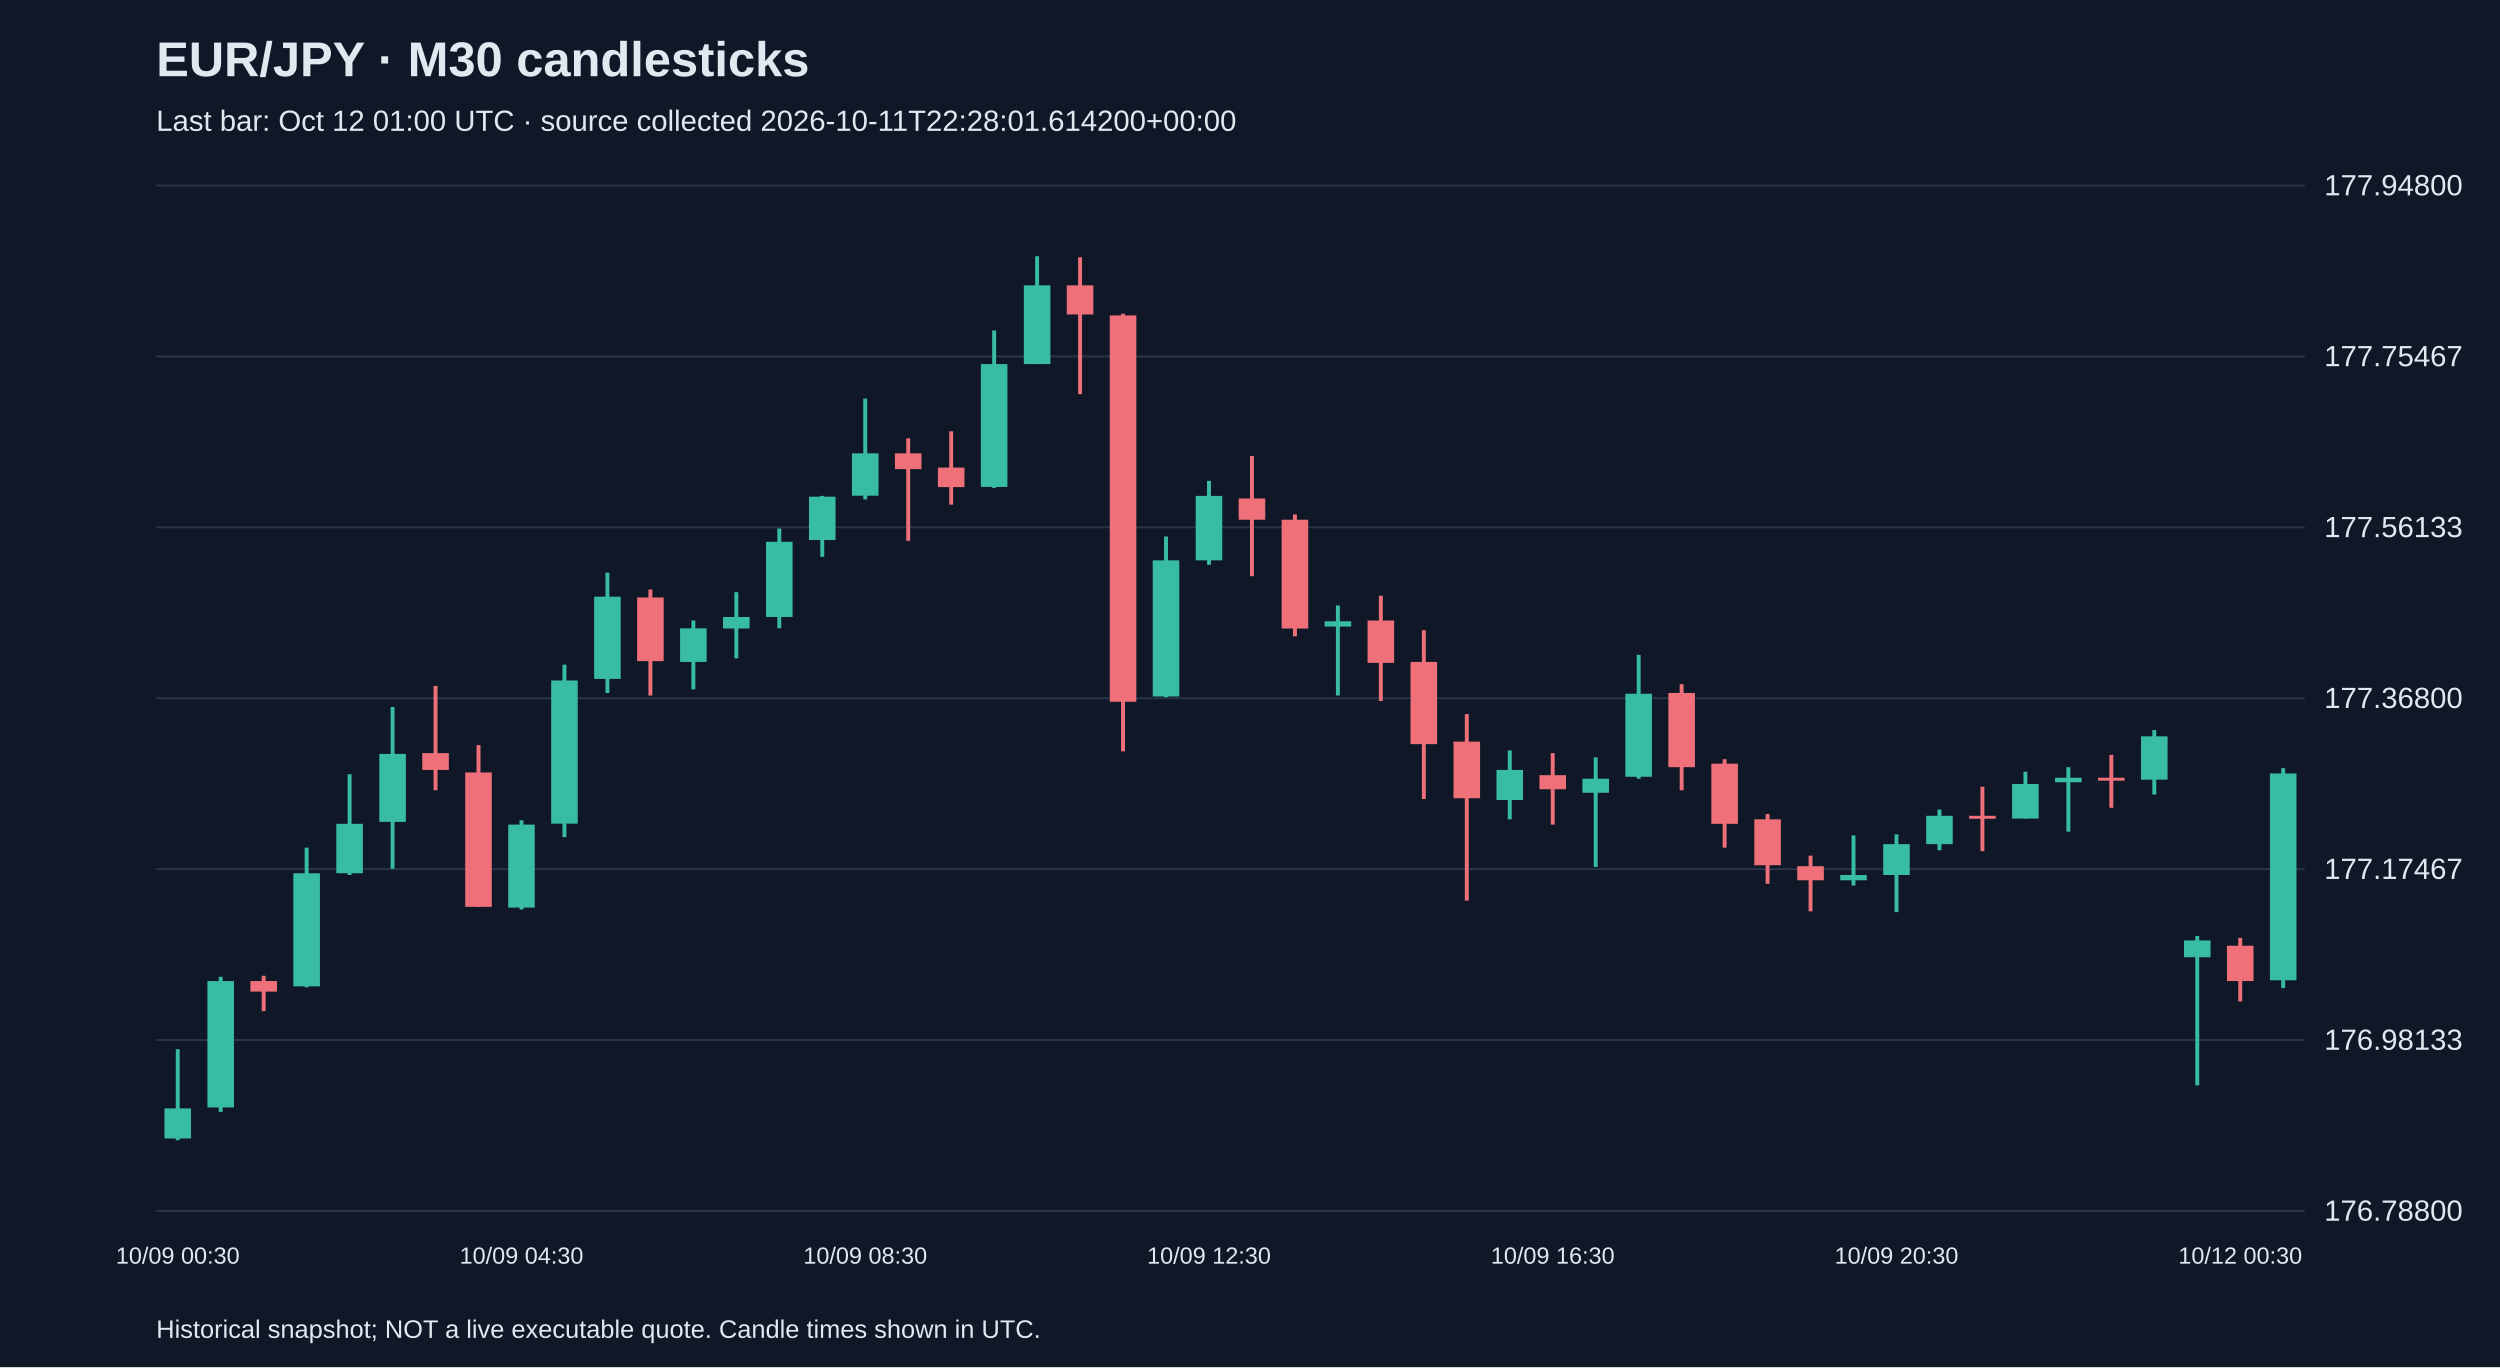
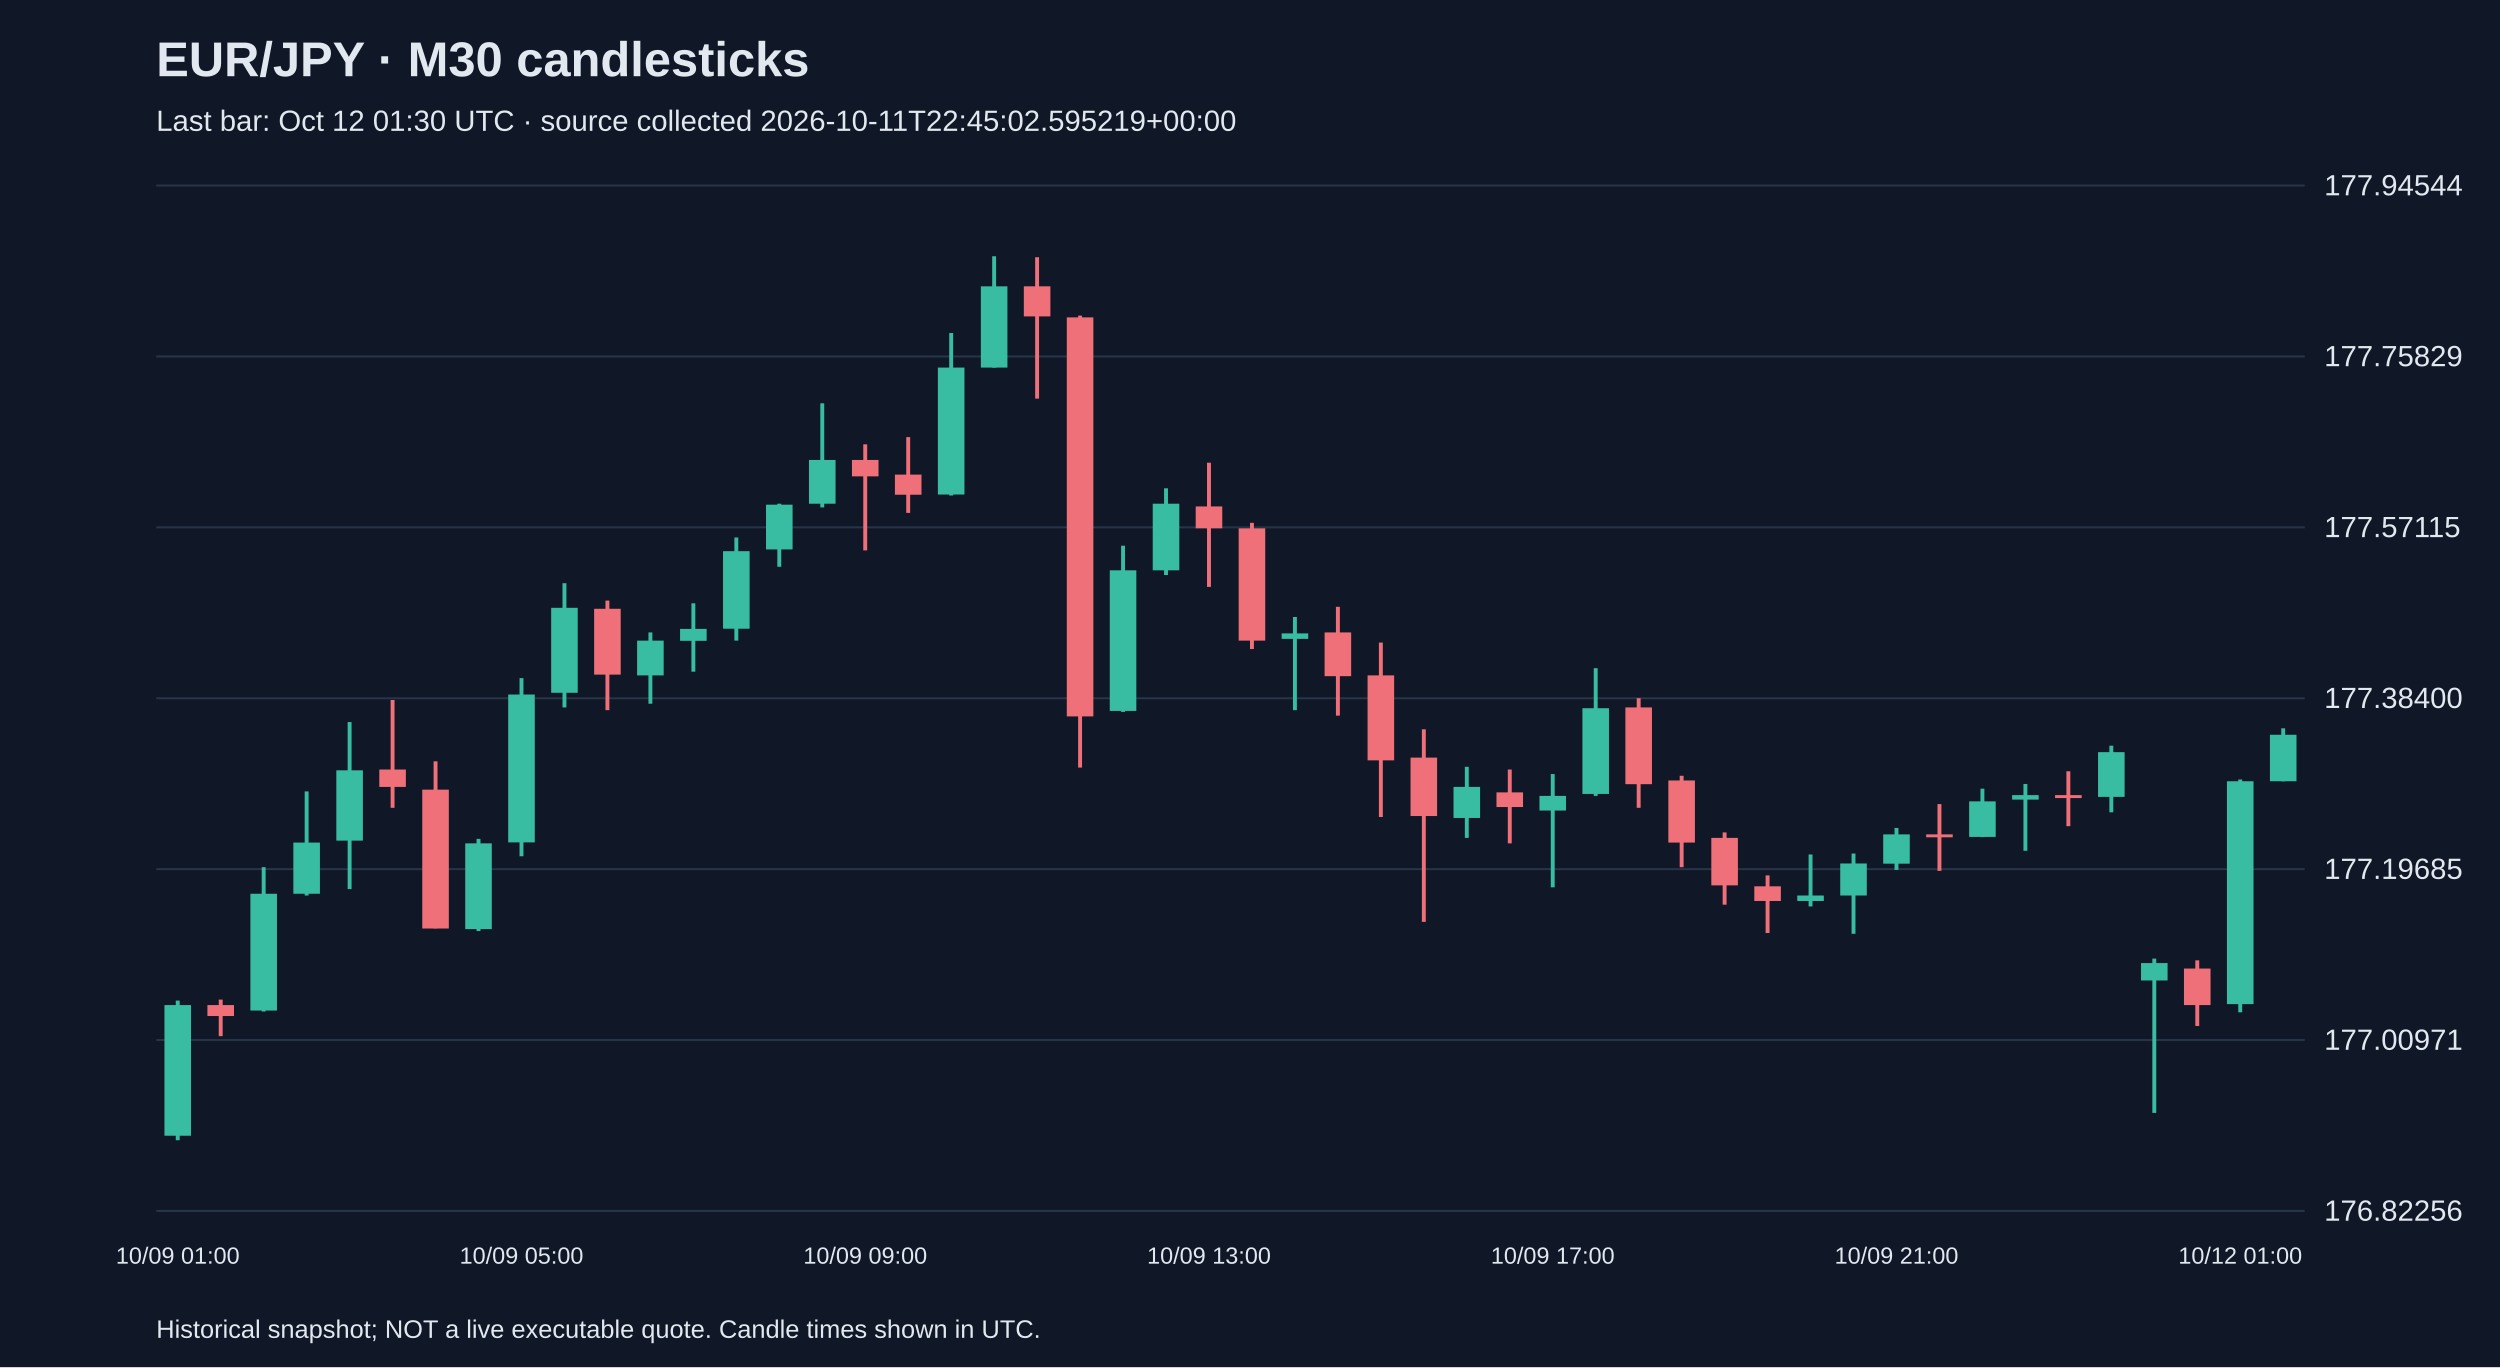
<svg xmlns="http://www.w3.org/2000/svg" viewBox="0 0 1280 700">
  <rect width="100%" height="100%" fill="#101827" />
  <style>text{font-family:Arial,sans-serif;fill:#e2e8f0}</style>
  <text x="80" y="39" font-size="25" font-weight="bold">EUR/JPY · M30 candlesticks</text>
-   <text x="80" y="67" font-size="15" fill="#a6b1c5">Last bar: Oct 12 01:00 UTC · source collected 2026-10-11T22:28:01.614200+00:00</text>
+   <text x="80" y="67" font-size="15" fill="#a6b1c5">Last bar: Oct 12 01:30 UTC · source collected 2026-10-11T22:45:02.595219+00:00</text>
  <line x1="80" y1="620.0" x2="1180" y2="620.0" stroke="#283548" />
-   <text x="1190" y="625.0" font-size="15">176.78800</text>
+   <text x="1190" y="625.0" font-size="15">176.82256</text>
  <line x1="80" y1="532.5" x2="1180" y2="532.5" stroke="#283548" />
-   <text x="1190" y="537.5" font-size="15">176.98133</text>
+   <text x="1190" y="537.5" font-size="15">177.00971</text>
  <line x1="80" y1="445.0" x2="1180" y2="445.0" stroke="#283548" />
-   <text x="1190" y="450.0" font-size="15">177.17467</text>
+   <text x="1190" y="450.0" font-size="15">177.19685</text>
  <line x1="80" y1="357.5" x2="1180" y2="357.5" stroke="#283548" />
-   <text x="1190" y="362.5" font-size="15">177.36800</text>
+   <text x="1190" y="362.5" font-size="15">177.38400</text>
  <line x1="80" y1="270.0" x2="1180" y2="270.0" stroke="#283548" />
-   <text x="1190" y="275.0" font-size="15">177.56133</text>
+   <text x="1190" y="275.0" font-size="15">177.57115</text>
  <line x1="80" y1="182.5" x2="1180" y2="182.5" stroke="#283548" />
-   <text x="1190" y="187.5" font-size="15">177.75467</text>
+   <text x="1190" y="187.5" font-size="15">177.75829</text>
  <line x1="80" y1="95.0" x2="1180" y2="95.0" stroke="#283548" />
-   <text x="1190" y="100.0" font-size="15">177.94800</text>
-   <line x1="91.0" y1="537.2" x2="91.0" y2="583.8" stroke="#38bca2" stroke-width="2" />
-   <rect x="84.2" y="567.5" width="13.6" height="15.4" fill="#38bca2" />
-   <text x="91.0" y="647" text-anchor="middle" font-size="12">10/09 00:30</text>
-   <line x1="113.0" y1="500.1" x2="113.0" y2="569.3" stroke="#38bca2" stroke-width="2" />
-   <rect x="106.2" y="502.3" width="13.6" height="64.7" fill="#38bca2" />
-   <line x1="135.0" y1="499.6" x2="135.0" y2="517.7" stroke="#f07079" stroke-width="2" />
-   <rect x="128.2" y="502.3" width="13.6" height="5.4" fill="#f07079" />
-   <line x1="157.0" y1="434.0" x2="157.0" y2="505.5" stroke="#38bca2" stroke-width="2" />
-   <rect x="150.2" y="447.1" width="13.6" height="57.9" fill="#38bca2" />
-   <line x1="179.0" y1="396.4" x2="179.0" y2="448.0" stroke="#38bca2" stroke-width="2" />
-   <rect x="172.2" y="421.8" width="13.6" height="25.3" fill="#38bca2" />
-   <line x1="201.0" y1="362.0" x2="201.0" y2="444.8" stroke="#38bca2" stroke-width="2" />
-   <rect x="194.2" y="386.0" width="13.6" height="34.8" fill="#38bca2" />
-   <line x1="223.0" y1="351.2" x2="223.0" y2="404.6" stroke="#f07079" stroke-width="2" />
-   <rect x="216.2" y="385.6" width="13.6" height="8.6" fill="#f07079" />
-   <line x1="245.0" y1="381.5" x2="245.0" y2="464.3" stroke="#f07079" stroke-width="2" />
-   <rect x="238.2" y="395.5" width="13.6" height="68.8" fill="#f07079" />
-   <line x1="267.0" y1="420.0" x2="267.0" y2="465.7" stroke="#38bca2" stroke-width="2" />
-   <rect x="260.2" y="422.2" width="13.6" height="42.5" fill="#38bca2" />
-   <text x="267.0" y="647" text-anchor="middle" font-size="12">10/09 04:30</text>
-   <line x1="289.0" y1="340.3" x2="289.0" y2="428.6" stroke="#38bca2" stroke-width="2" />
-   <rect x="282.2" y="348.4" width="13.6" height="73.3" fill="#38bca2" />
-   <line x1="311.0" y1="293.2" x2="311.0" y2="354.8" stroke="#38bca2" stroke-width="2" />
-   <rect x="304.2" y="305.5" width="13.6" height="42.1" fill="#38bca2" />
-   <line x1="333.0" y1="301.8" x2="333.0" y2="356.1" stroke="#f07079" stroke-width="2" />
-   <rect x="326.2" y="305.9" width="13.6" height="32.6" fill="#f07079" />
-   <line x1="355.0" y1="317.7" x2="355.0" y2="353.0" stroke="#38bca2" stroke-width="2" />
-   <rect x="348.2" y="321.7" width="13.6" height="17.2" fill="#38bca2" />
-   <line x1="377.0" y1="303.2" x2="377.0" y2="337.1" stroke="#38bca2" stroke-width="2" />
-   <rect x="370.2" y="315.9" width="13.6" height="5.9" fill="#38bca2" />
-   <line x1="399.0" y1="270.6" x2="399.0" y2="321.7" stroke="#38bca2" stroke-width="2" />
-   <rect x="392.2" y="277.4" width="13.6" height="38.5" fill="#38bca2" />
-   <line x1="421.0" y1="253.9" x2="421.0" y2="285.1" stroke="#38bca2" stroke-width="2" />
-   <rect x="414.2" y="254.3" width="13.6" height="22.2" fill="#38bca2" />
-   <line x1="443.0" y1="204.1" x2="443.0" y2="255.7" stroke="#38bca2" stroke-width="2" />
-   <rect x="436.2" y="232.1" width="13.6" height="21.7" fill="#38bca2" />
-   <text x="443.0" y="647" text-anchor="middle" font-size="12">10/09 08:30</text>
-   <line x1="465.0" y1="224.4" x2="465.0" y2="276.9" stroke="#f07079" stroke-width="2" />
-   <rect x="458.2" y="232.1" width="13.6" height="8.1" fill="#f07079" />
-   <line x1="487.0" y1="220.8" x2="487.0" y2="258.4" stroke="#f07079" stroke-width="2" />
-   <rect x="480.2" y="239.4" width="13.6" height="10.0" fill="#f07079" />
-   <line x1="509.0" y1="169.2" x2="509.0" y2="249.8" stroke="#38bca2" stroke-width="2" />
-   <rect x="502.2" y="186.4" width="13.6" height="62.9" fill="#38bca2" />
-   <line x1="531.0" y1="131.2" x2="531.0" y2="186.4" stroke="#38bca2" stroke-width="2" />
-   <rect x="524.2" y="146.1" width="13.6" height="40.3" fill="#38bca2" />
-   <line x1="553.0" y1="131.7" x2="553.0" y2="201.8" stroke="#f07079" stroke-width="2" />
-   <rect x="546.2" y="146.1" width="13.6" height="14.9" fill="#f07079" />
-   <line x1="575.0" y1="160.6" x2="575.0" y2="384.7" stroke="#f07079" stroke-width="2" />
-   <rect x="568.2" y="161.5" width="13.6" height="197.8" fill="#f07079" />
-   <line x1="597.0" y1="274.7" x2="597.0" y2="357.0" stroke="#38bca2" stroke-width="2" />
-   <rect x="590.2" y="286.9" width="13.6" height="69.7" fill="#38bca2" />
-   <line x1="619.0" y1="246.2" x2="619.0" y2="289.2" stroke="#38bca2" stroke-width="2" />
-   <rect x="612.2" y="253.9" width="13.6" height="33.0" fill="#38bca2" />
-   <text x="619.0" y="647" text-anchor="middle" font-size="12">10/09 12:30</text>
-   <line x1="641.0" y1="233.5" x2="641.0" y2="295.0" stroke="#f07079" stroke-width="2" />
-   <rect x="634.2" y="255.2" width="13.6" height="10.9" fill="#f07079" />
-   <line x1="663.0" y1="263.4" x2="663.0" y2="325.8" stroke="#f07079" stroke-width="2" />
-   <rect x="656.2" y="266.1" width="13.6" height="55.7" fill="#f07079" />
-   <line x1="685.0" y1="310.0" x2="685.0" y2="356.1" stroke="#38bca2" stroke-width="2" />
-   <rect x="678.2" y="318.1" width="13.6" height="2.7" fill="#38bca2" />
-   <line x1="707.0" y1="305.0" x2="707.0" y2="358.9" stroke="#f07079" stroke-width="2" />
-   <rect x="700.2" y="317.7" width="13.6" height="21.7" fill="#f07079" />
-   <line x1="729.0" y1="322.7" x2="729.0" y2="409.1" stroke="#f07079" stroke-width="2" />
-   <rect x="722.2" y="338.9" width="13.6" height="42.1" fill="#f07079" />
-   <line x1="751.0" y1="365.6" x2="751.0" y2="461.1" stroke="#f07079" stroke-width="2" />
-   <rect x="744.2" y="379.7" width="13.6" height="29.0" fill="#f07079" />
-   <line x1="773.0" y1="384.2" x2="773.0" y2="419.5" stroke="#38bca2" stroke-width="2" />
-   <rect x="766.2" y="394.2" width="13.6" height="15.4" fill="#38bca2" />
-   <line x1="795.0" y1="385.6" x2="795.0" y2="422.2" stroke="#f07079" stroke-width="2" />
-   <rect x="788.2" y="396.9" width="13.6" height="7.2" fill="#f07079" />
-   <text x="795.0" y="647" text-anchor="middle" font-size="12">10/09 16:30</text>
-   <line x1="817.0" y1="387.8" x2="817.0" y2="443.9" stroke="#38bca2" stroke-width="2" />
-   <rect x="810.2" y="398.7" width="13.6" height="7.2" fill="#38bca2" />
-   <line x1="839.0" y1="335.3" x2="839.0" y2="398.7" stroke="#38bca2" stroke-width="2" />
-   <rect x="832.2" y="355.2" width="13.6" height="42.5" fill="#38bca2" />
-   <line x1="861.0" y1="350.3" x2="861.0" y2="404.6" stroke="#f07079" stroke-width="2" />
-   <rect x="854.2" y="354.8" width="13.6" height="38.0" fill="#f07079" />
-   <line x1="883.0" y1="388.7" x2="883.0" y2="434.0" stroke="#f07079" stroke-width="2" />
-   <rect x="876.2" y="391.0" width="13.6" height="30.8" fill="#f07079" />
-   <line x1="905.0" y1="416.8" x2="905.0" y2="452.5" stroke="#f07079" stroke-width="2" />
-   <rect x="898.2" y="419.5" width="13.6" height="23.5" fill="#f07079" />
-   <line x1="927.0" y1="438.1" x2="927.0" y2="466.6" stroke="#f07079" stroke-width="2" />
-   <rect x="920.2" y="443.5" width="13.6" height="7.2" fill="#f07079" />
-   <line x1="949.0" y1="427.7" x2="949.0" y2="453.4" stroke="#38bca2" stroke-width="2" />
-   <rect x="942.2" y="448.0" width="13.6" height="2.7" fill="#38bca2" />
-   <line x1="971.0" y1="427.2" x2="971.0" y2="467.0" stroke="#38bca2" stroke-width="2" />
-   <rect x="964.2" y="432.2" width="13.6" height="15.8" fill="#38bca2" />
-   <text x="971.0" y="647" text-anchor="middle" font-size="12">10/09 20:30</text>
-   <line x1="993.0" y1="414.5" x2="993.0" y2="435.3" stroke="#38bca2" stroke-width="2" />
-   <rect x="986.2" y="417.7" width="13.6" height="14.5" fill="#38bca2" />
-   <line x1="1015.0" y1="402.8" x2="1015.0" y2="435.8" stroke="#f07079" stroke-width="2" />
-   <rect x="1008.2" y="417.7" width="13.6" height="1.5" fill="#f07079" />
-   <line x1="1037.0" y1="395.1" x2="1037.0" y2="419.1" stroke="#38bca2" stroke-width="2" />
-   <rect x="1030.2" y="401.4" width="13.6" height="17.7" fill="#38bca2" />
-   <line x1="1059.0" y1="392.8" x2="1059.0" y2="425.8" stroke="#38bca2" stroke-width="2" />
-   <rect x="1052.2" y="398.2" width="13.6" height="2.3" fill="#38bca2" />
-   <line x1="1081.0" y1="386.5" x2="1081.0" y2="413.6" stroke="#f07079" stroke-width="2" />
-   <rect x="1074.2" y="398.2" width="13.6" height="1.5" fill="#f07079" />
-   <line x1="1103.0" y1="373.8" x2="1103.0" y2="406.8" stroke="#38bca2" stroke-width="2" />
-   <rect x="1096.2" y="377.0" width="13.6" height="22.2" fill="#38bca2" />
-   <line x1="1125.0" y1="479.2" x2="1125.0" y2="555.7" stroke="#38bca2" stroke-width="2" />
-   <rect x="1118.2" y="481.5" width="13.6" height="8.6" fill="#38bca2" />
-   <line x1="1147.0" y1="480.2" x2="1147.0" y2="512.7" stroke="#f07079" stroke-width="2" />
-   <rect x="1140.2" y="484.2" width="13.6" height="18.1" fill="#f07079" />
-   <text x="1147.0" y="647" text-anchor="middle" font-size="12">10/12 00:30</text>
-   <line x1="1169.0" y1="393.3" x2="1169.0" y2="505.9" stroke="#38bca2" stroke-width="2" />
-   <rect x="1162.2" y="396.0" width="13.6" height="105.9" fill="#38bca2" />
+   <text x="1190" y="100.0" font-size="15">177.94544</text>
+   <line x1="91.0" y1="512.3" x2="91.0" y2="583.8" stroke="#38bca2" stroke-width="2" />
+   <rect x="84.2" y="514.6" width="13.6" height="66.9" fill="#38bca2" />
+   <text x="91.0" y="647" text-anchor="middle" font-size="12">10/09 01:00</text>
+   <line x1="113.0" y1="511.8" x2="113.0" y2="530.5" stroke="#f07079" stroke-width="2" />
+   <rect x="106.2" y="514.6" width="13.6" height="5.6" fill="#f07079" />
+   <line x1="135.0" y1="444.0" x2="135.0" y2="517.9" stroke="#38bca2" stroke-width="2" />
+   <rect x="128.2" y="457.6" width="13.6" height="59.8" fill="#38bca2" />
+   <line x1="157.0" y1="405.2" x2="157.0" y2="458.5" stroke="#38bca2" stroke-width="2" />
+   <rect x="150.2" y="431.4" width="13.6" height="26.2" fill="#38bca2" />
+   <line x1="179.0" y1="369.7" x2="179.0" y2="455.2" stroke="#38bca2" stroke-width="2" />
+   <rect x="172.2" y="394.4" width="13.6" height="36.0" fill="#38bca2" />
+   <line x1="201.0" y1="358.4" x2="201.0" y2="413.6" stroke="#f07079" stroke-width="2" />
+   <rect x="194.2" y="394.0" width="13.6" height="8.9" fill="#f07079" />
+   <line x1="223.0" y1="389.8" x2="223.0" y2="475.3" stroke="#f07079" stroke-width="2" />
+   <rect x="216.2" y="404.3" width="13.6" height="71.1" fill="#f07079" />
+   <line x1="245.0" y1="429.5" x2="245.0" y2="476.7" stroke="#38bca2" stroke-width="2" />
+   <rect x="238.2" y="431.8" width="13.6" height="43.9" fill="#38bca2" />
+   <line x1="267.0" y1="347.2" x2="267.0" y2="438.4" stroke="#38bca2" stroke-width="2" />
+   <rect x="260.2" y="355.6" width="13.6" height="75.7" fill="#38bca2" />
+   <text x="267.0" y="647" text-anchor="middle" font-size="12">10/09 05:00</text>
+   <line x1="289.0" y1="298.6" x2="289.0" y2="362.2" stroke="#38bca2" stroke-width="2" />
+   <rect x="282.2" y="311.2" width="13.6" height="43.5" fill="#38bca2" />
+   <line x1="311.0" y1="307.5" x2="311.0" y2="363.6" stroke="#f07079" stroke-width="2" />
+   <rect x="304.2" y="311.7" width="13.6" height="33.7" fill="#f07079" />
+   <line x1="333.0" y1="323.8" x2="333.0" y2="360.3" stroke="#38bca2" stroke-width="2" />
+   <rect x="326.2" y="328.0" width="13.6" height="17.8" fill="#38bca2" />
+   <line x1="355.0" y1="308.9" x2="355.0" y2="343.9" stroke="#38bca2" stroke-width="2" />
+   <rect x="348.2" y="322.0" width="13.6" height="6.1" fill="#38bca2" />
+   <line x1="377.0" y1="275.2" x2="377.0" y2="328.0" stroke="#38bca2" stroke-width="2" />
+   <rect x="370.2" y="282.2" width="13.6" height="39.7" fill="#38bca2" />
+   <line x1="399.0" y1="257.9" x2="399.0" y2="290.2" stroke="#38bca2" stroke-width="2" />
+   <rect x="392.2" y="258.4" width="13.6" height="22.9" fill="#38bca2" />
+   <line x1="421.0" y1="206.5" x2="421.0" y2="259.8" stroke="#38bca2" stroke-width="2" />
+   <rect x="414.2" y="235.5" width="13.6" height="22.4" fill="#38bca2" />
+   <line x1="443.0" y1="227.5" x2="443.0" y2="281.8" stroke="#f07079" stroke-width="2" />
+   <rect x="436.2" y="235.5" width="13.6" height="8.4" fill="#f07079" />
+   <text x="443.0" y="647" text-anchor="middle" font-size="12">10/09 09:00</text>
+   <line x1="465.0" y1="223.8" x2="465.0" y2="262.6" stroke="#f07079" stroke-width="2" />
+   <rect x="458.2" y="243.0" width="13.6" height="10.3" fill="#f07079" />
+   <line x1="487.0" y1="170.5" x2="487.0" y2="253.7" stroke="#38bca2" stroke-width="2" />
+   <rect x="480.2" y="188.2" width="13.6" height="65.0" fill="#38bca2" />
+   <line x1="509.0" y1="131.2" x2="509.0" y2="188.2" stroke="#38bca2" stroke-width="2" />
+   <rect x="502.2" y="146.6" width="13.6" height="41.6" fill="#38bca2" />
+   <line x1="531.0" y1="131.7" x2="531.0" y2="204.1" stroke="#f07079" stroke-width="2" />
+   <rect x="524.2" y="146.6" width="13.6" height="15.4" fill="#f07079" />
+   <line x1="553.0" y1="161.6" x2="553.0" y2="393.0" stroke="#f07079" stroke-width="2" />
+   <rect x="546.2" y="162.5" width="13.6" height="204.3" fill="#f07079" />
+   <line x1="575.0" y1="279.4" x2="575.0" y2="364.5" stroke="#38bca2" stroke-width="2" />
+   <rect x="568.2" y="292.0" width="13.6" height="72.0" fill="#38bca2" />
+   <line x1="597.0" y1="250.0" x2="597.0" y2="294.4" stroke="#38bca2" stroke-width="2" />
+   <rect x="590.2" y="257.9" width="13.6" height="34.1" fill="#38bca2" />
+   <line x1="619.0" y1="236.9" x2="619.0" y2="300.5" stroke="#f07079" stroke-width="2" />
+   <rect x="612.2" y="259.3" width="13.6" height="11.2" fill="#f07079" />
+   <text x="619.0" y="647" text-anchor="middle" font-size="12">10/09 13:00</text>
+   <line x1="641.0" y1="267.7" x2="641.0" y2="332.3" stroke="#f07079" stroke-width="2" />
+   <rect x="634.2" y="270.5" width="13.6" height="57.5" fill="#f07079" />
+   <line x1="663.0" y1="315.9" x2="663.0" y2="363.6" stroke="#38bca2" stroke-width="2" />
+   <rect x="656.2" y="324.3" width="13.6" height="2.8" fill="#38bca2" />
+   <line x1="685.0" y1="310.7" x2="685.0" y2="366.4" stroke="#f07079" stroke-width="2" />
+   <rect x="678.2" y="323.8" width="13.6" height="22.4" fill="#f07079" />
+   <line x1="707.0" y1="329.0" x2="707.0" y2="418.3" stroke="#f07079" stroke-width="2" />
+   <rect x="700.2" y="345.8" width="13.6" height="43.5" fill="#f07079" />
+   <line x1="729.0" y1="373.4" x2="729.0" y2="472.0" stroke="#f07079" stroke-width="2" />
+   <rect x="722.2" y="387.9" width="13.6" height="29.9" fill="#f07079" />
+   <line x1="751.0" y1="392.6" x2="751.0" y2="429.0" stroke="#38bca2" stroke-width="2" />
+   <rect x="744.2" y="402.9" width="13.6" height="15.9" fill="#38bca2" />
+   <line x1="773.0" y1="394.0" x2="773.0" y2="431.8" stroke="#f07079" stroke-width="2" />
+   <rect x="766.2" y="405.7" width="13.6" height="7.5" fill="#f07079" />
+   <line x1="795.0" y1="396.3" x2="795.0" y2="454.3" stroke="#38bca2" stroke-width="2" />
+   <rect x="788.2" y="407.5" width="13.6" height="7.5" fill="#38bca2" />
+   <text x="795.0" y="647" text-anchor="middle" font-size="12">10/09 17:00</text>
+   <line x1="817.0" y1="342.1" x2="817.0" y2="407.5" stroke="#38bca2" stroke-width="2" />
+   <rect x="810.2" y="362.6" width="13.6" height="43.9" fill="#38bca2" />
+   <line x1="839.0" y1="357.5" x2="839.0" y2="413.6" stroke="#f07079" stroke-width="2" />
+   <rect x="832.2" y="362.2" width="13.6" height="39.3" fill="#f07079" />
+   <line x1="861.0" y1="397.2" x2="861.0" y2="444.0" stroke="#f07079" stroke-width="2" />
+   <rect x="854.2" y="399.6" width="13.6" height="31.8" fill="#f07079" />
+   <line x1="883.0" y1="426.2" x2="883.0" y2="463.2" stroke="#f07079" stroke-width="2" />
+   <rect x="876.2" y="429.0" width="13.6" height="24.3" fill="#f07079" />
+   <line x1="905.0" y1="448.2" x2="905.0" y2="477.7" stroke="#f07079" stroke-width="2" />
+   <rect x="898.2" y="453.8" width="13.6" height="7.5" fill="#f07079" />
+   <line x1="927.0" y1="437.5" x2="927.0" y2="464.1" stroke="#38bca2" stroke-width="2" />
+   <rect x="920.2" y="458.5" width="13.6" height="2.8" fill="#38bca2" />
+   <line x1="949.0" y1="437.0" x2="949.0" y2="478.1" stroke="#38bca2" stroke-width="2" />
+   <rect x="942.2" y="442.1" width="13.6" height="16.4" fill="#38bca2" />
+   <line x1="971.0" y1="423.9" x2="971.0" y2="445.4" stroke="#38bca2" stroke-width="2" />
+   <rect x="964.2" y="427.2" width="13.6" height="15.0" fill="#38bca2" />
+   <text x="971.0" y="647" text-anchor="middle" font-size="12">10/09 21:00</text>
+   <line x1="993.0" y1="411.7" x2="993.0" y2="445.9" stroke="#f07079" stroke-width="2" />
+   <rect x="986.2" y="427.2" width="13.6" height="1.5" fill="#f07079" />
+   <line x1="1015.0" y1="403.8" x2="1015.0" y2="428.6" stroke="#38bca2" stroke-width="2" />
+   <rect x="1008.2" y="410.3" width="13.6" height="18.2" fill="#38bca2" />
+   <line x1="1037.0" y1="401.4" x2="1037.0" y2="435.6" stroke="#38bca2" stroke-width="2" />
+   <rect x="1030.2" y="407.1" width="13.6" height="2.3" fill="#38bca2" />
+   <line x1="1059.0" y1="394.9" x2="1059.0" y2="423.0" stroke="#f07079" stroke-width="2" />
+   <rect x="1052.2" y="407.1" width="13.6" height="1.5" fill="#f07079" />
+   <line x1="1081.0" y1="381.8" x2="1081.0" y2="415.9" stroke="#38bca2" stroke-width="2" />
+   <rect x="1074.2" y="385.1" width="13.6" height="22.9" fill="#38bca2" />
+   <line x1="1103.0" y1="490.8" x2="1103.0" y2="569.8" stroke="#38bca2" stroke-width="2" />
+   <rect x="1096.2" y="493.1" width="13.6" height="8.9" fill="#38bca2" />
+   <line x1="1125.0" y1="491.7" x2="1125.0" y2="525.3" stroke="#f07079" stroke-width="2" />
+   <rect x="1118.2" y="495.9" width="13.6" height="18.7" fill="#f07079" />
+   <line x1="1147.0" y1="399.1" x2="1147.0" y2="518.3" stroke="#38bca2" stroke-width="2" />
+   <rect x="1140.2" y="400.0" width="13.6" height="114.1" fill="#38bca2" />
+   <text x="1147.0" y="647" text-anchor="middle" font-size="12">10/12 01:00</text>
+   <line x1="1169.0" y1="372.9" x2="1169.0" y2="400.0" stroke="#38bca2" stroke-width="2" />
+   <rect x="1162.2" y="376.2" width="13.6" height="23.8" fill="#38bca2" />
  <text x="80" y="685" font-size="13">Historical snapshot; NOT a live executable quote. Candle times shown in UTC.</text>
</svg>
